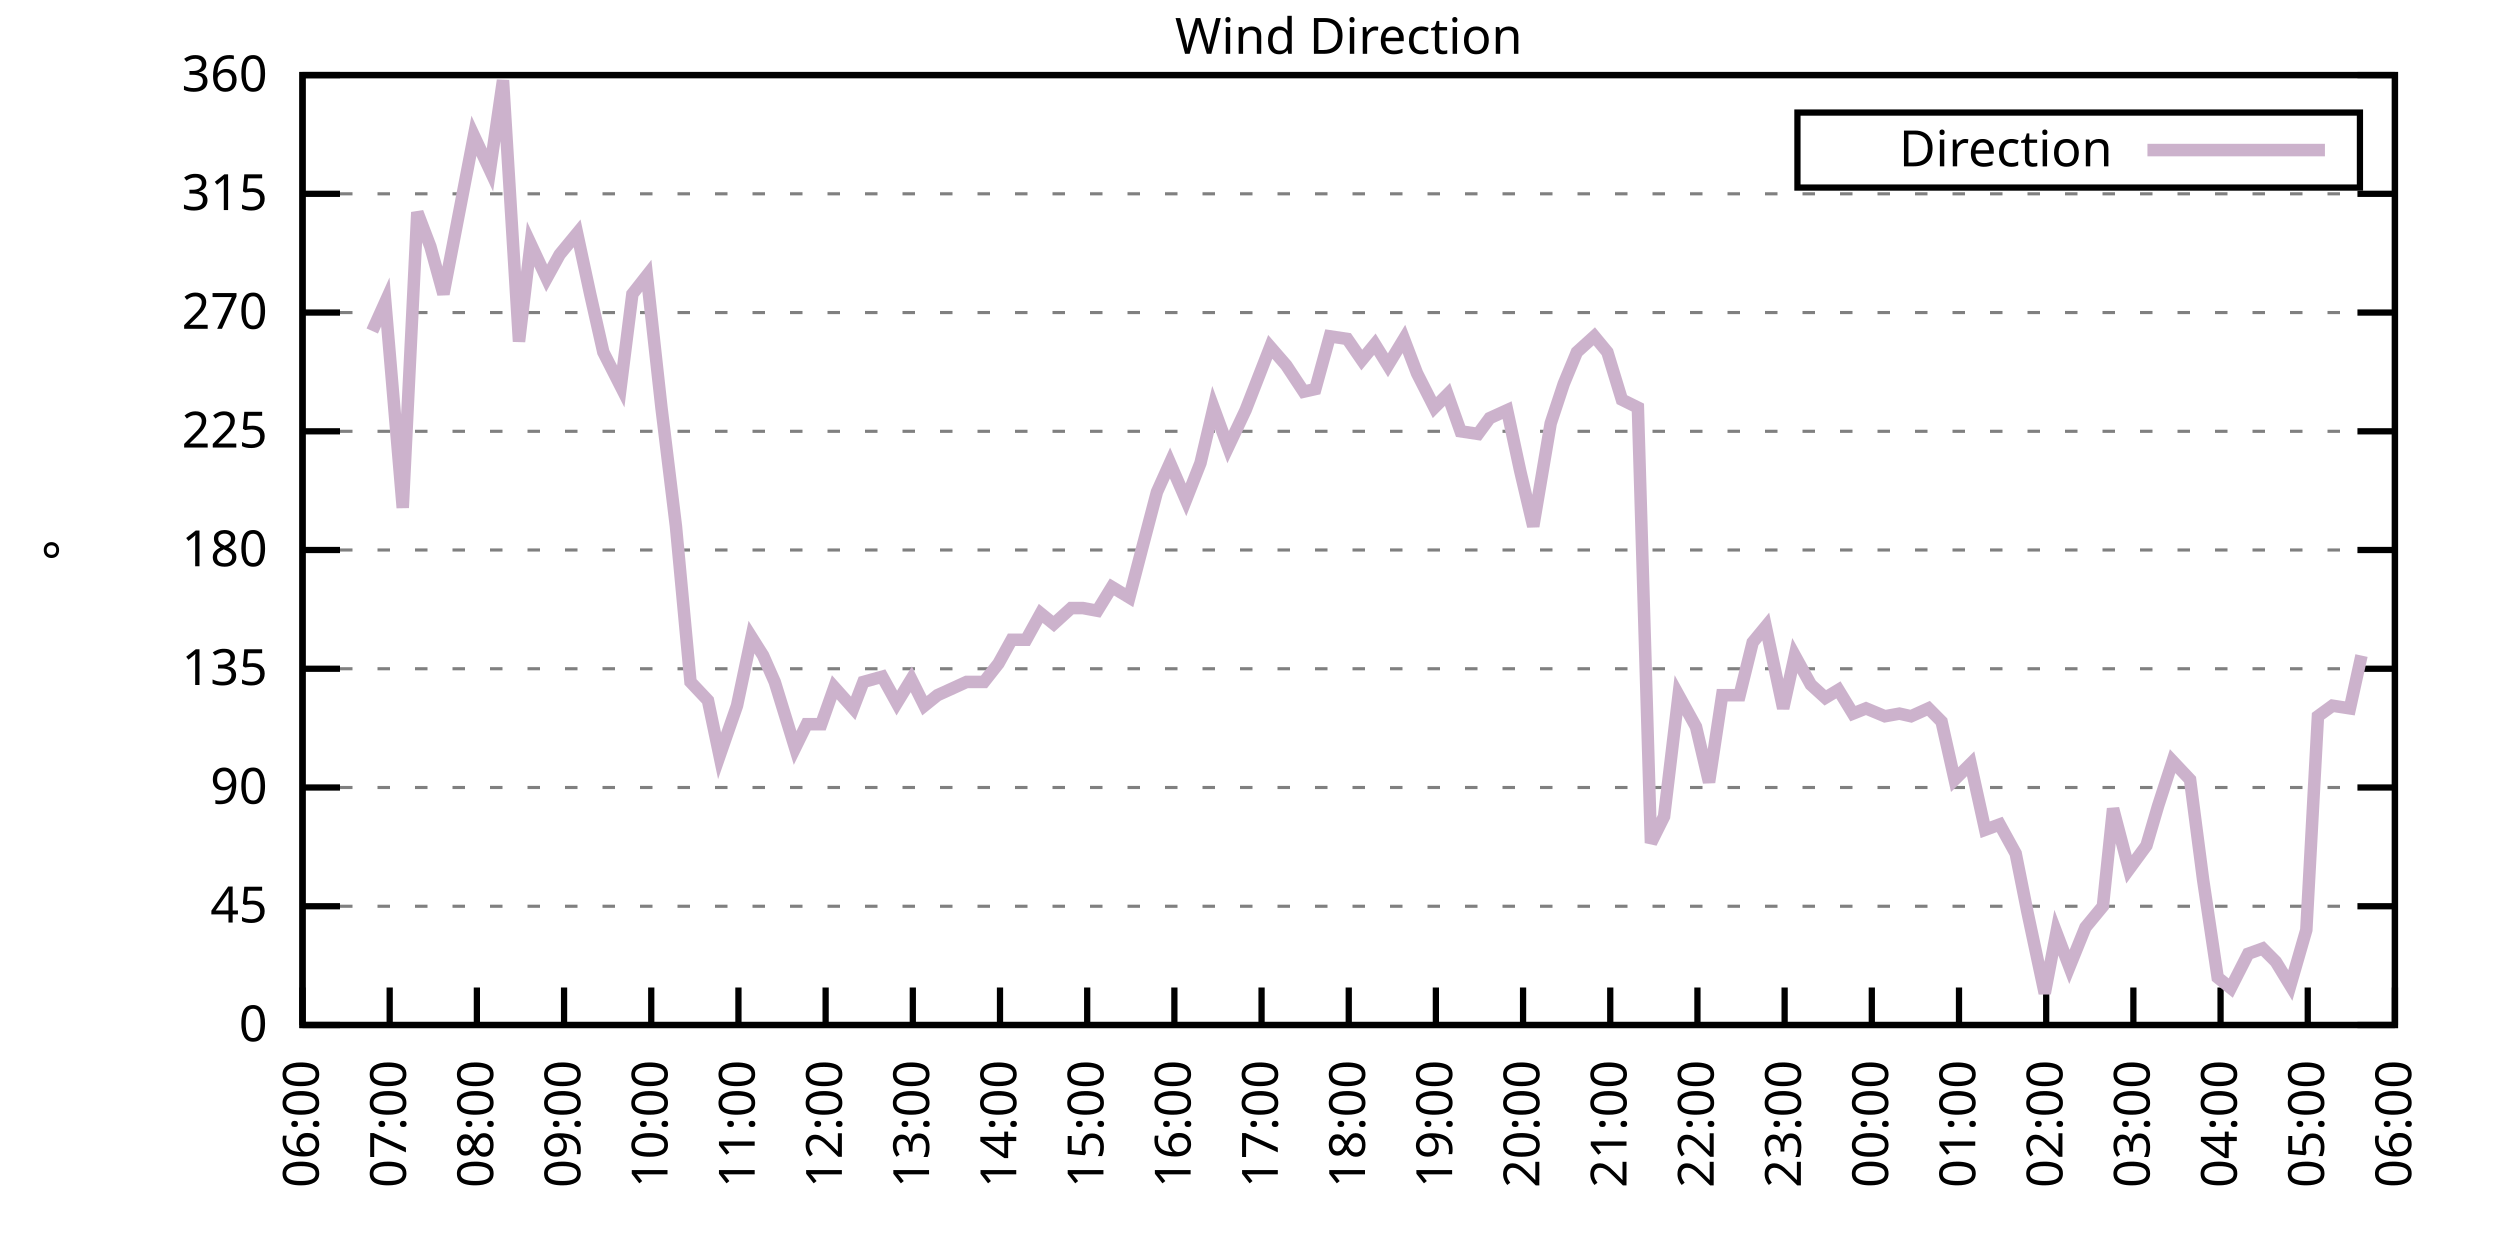
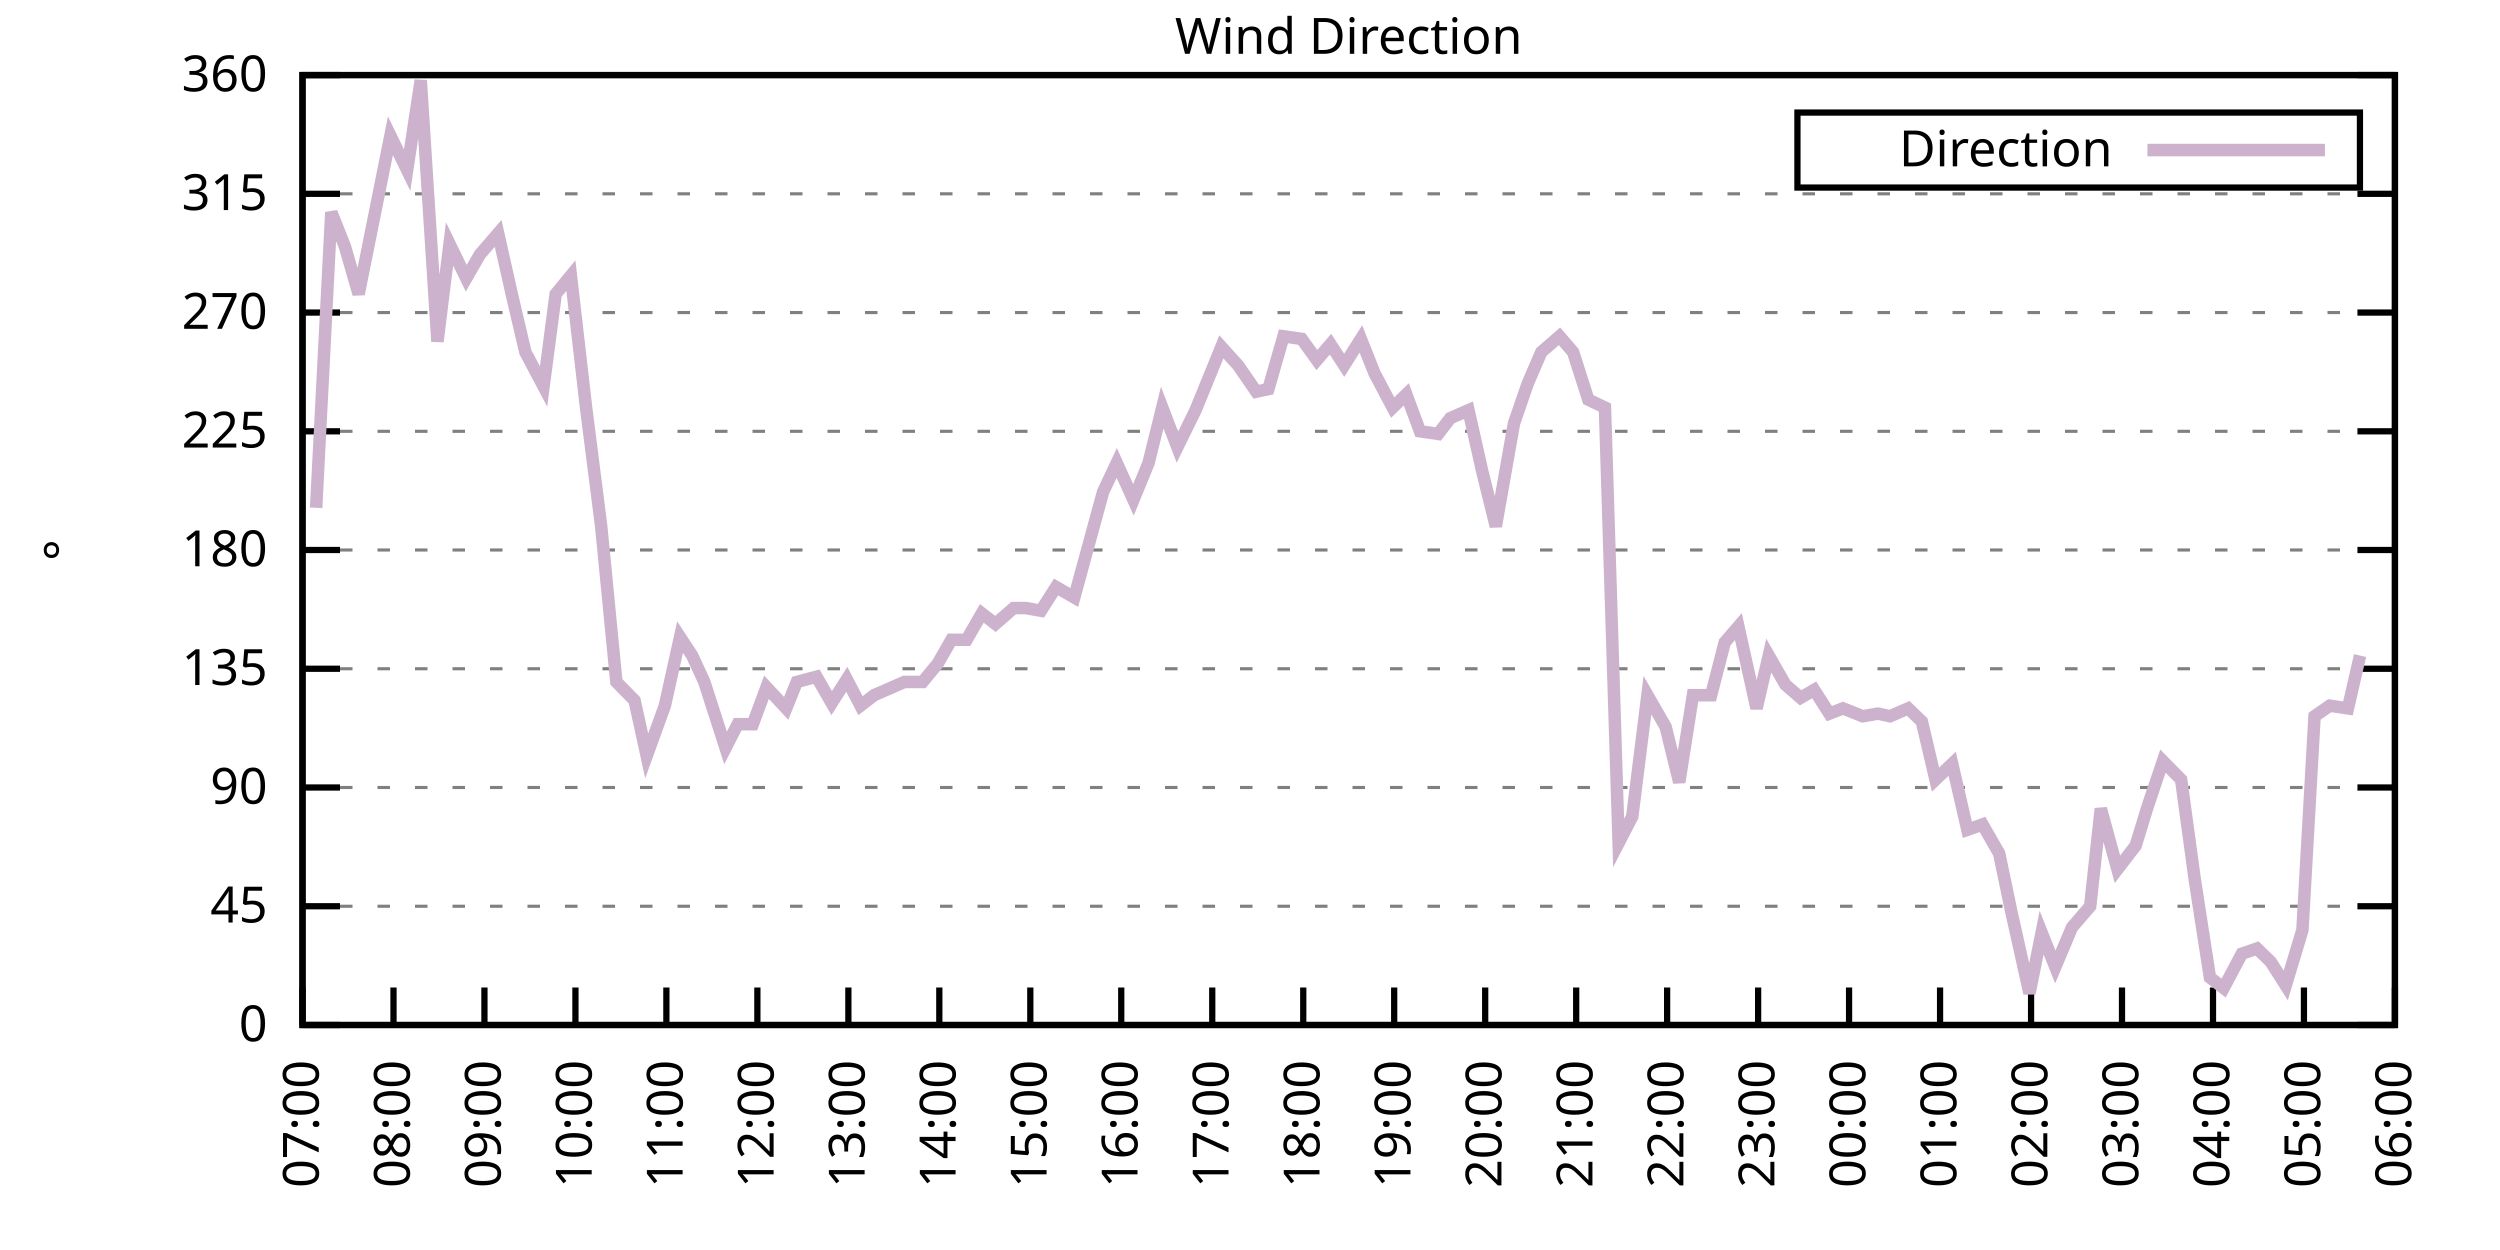
<svg xmlns="http://www.w3.org/2000/svg" xmlns:xlink="http://www.w3.org/1999/xlink" width="400" height="200" viewBox="0 0 400 200">
  <g id="gnuplot_canvas">
    <rect x="0" y="0" width="400" height="200" fill="none" />
    <defs>
      <circle id="gpDot" r="0.5" stroke-width="0.5" stroke="currentColor" />
      <path id="gpPt0" stroke-width="0.333" stroke="currentColor" d="M-1,0 h2 M0,-1 v2" />
      <path id="gpPt1" stroke-width="0.333" stroke="currentColor" d="M-1,-1 L1,1 M1,-1 L-1,1" />
      <path id="gpPt2" stroke-width="0.333" stroke="currentColor" d="M-1,0 L1,0 M0,-1 L0,1 M-1,-1 L1,1 M-1,1 L1,-1" />
      <rect id="gpPt3" stroke-width="0.333" stroke="currentColor" x="-1" y="-1" width="2" height="2" />
      <rect id="gpPt4" stroke-width="0.333" stroke="currentColor" fill="currentColor" x="-1" y="-1" width="2" height="2" />
      <circle id="gpPt5" stroke-width="0.333" stroke="currentColor" cx="0" cy="0" r="1" />
      <use xlink:href="#gpPt5" id="gpPt6" fill="currentColor" stroke="none" />
      <path id="gpPt7" stroke-width="0.333" stroke="currentColor" d="M0,-1.33 L-1.33,0.67 L1.33,0.67 z" />
      <use xlink:href="#gpPt7" id="gpPt8" fill="currentColor" stroke="none" />
      <use xlink:href="#gpPt7" id="gpPt9" stroke="currentColor" transform="rotate(180)" />
      <use xlink:href="#gpPt9" id="gpPt10" fill="currentColor" stroke="none" />
      <use xlink:href="#gpPt3" id="gpPt11" stroke="currentColor" transform="rotate(45)" />
      <use xlink:href="#gpPt11" id="gpPt12" fill="currentColor" stroke="none" />
      <path id="gpPt13" stroke-width="0.333" stroke="currentColor" d="M0,1.330 L1.265,0.411 L0.782,-1.067 L-0.782,-1.076 L-1.265,0.411 z" />
      <use xlink:href="#gpPt13" id="gpPt14" fill="currentColor" stroke="none" />
      <filter id="textbox" filterUnits="objectBoundingBox" x="0" y="0" height="1" width="1">
        <feFlood flood-color="white" flood-opacity="1" result="bgnd" />
        <feComposite in="SourceGraphic" in2="bgnd" operator="atop" />
      </filter>
      <filter id="greybox" filterUnits="objectBoundingBox" x="0" y="0" height="1" width="1">
        <feFlood flood-color="lightgrey" flood-opacity="1" result="grey" />
        <feComposite in="SourceGraphic" in2="grey" operator="atop" />
      </filter>
    </defs>
    <g fill="none" color="white" stroke="currentColor" stroke-width="1.00" stroke-linecap="butt" stroke-linejoin="miter">
</g>
    <g fill="none" color="black" stroke="currentColor" stroke-width="1.00" stroke-linecap="butt" stroke-linejoin="miter">
      <g stroke="none" shape-rendering="crispEdges">
        <polygon fill="rgb(255, 255, 255)" points="48.40,164.00 383.18,164.00 383.18,12.02 48.40,12.02 " />
      </g>
    </g>
    <g fill="none" color="black" stroke="currentColor" stroke-width="1.00" stroke-linecap="butt" stroke-linejoin="miter">
</g>
    <g fill="none" color="black" stroke="black" stroke-width="0.50" stroke-linecap="butt" stroke-linejoin="miter">
</g>
    <g fill="none" color="gray" stroke="currentColor" stroke-width="0.50" stroke-linecap="butt" stroke-linejoin="miter">
      <path stroke="gray" stroke-dasharray="2,4" class="gridline" d="M48.40,164.00 L383.19,164.00  " />
    </g>
    <g fill="none" color="gray" stroke="gray" stroke-width="1.00" stroke-linecap="butt" stroke-linejoin="miter">
</g>
    <g fill="none" color="black" stroke="currentColor" stroke-width="1.00" stroke-linecap="butt" stroke-linejoin="miter">
      <path stroke="black" d="M48.40,164.00 L54.40,164.00 M383.19,164.00 L377.19,164.00  " />
      <g transform="translate(42.80,166.60)" stroke="none" fill="black" font-family="Sans" font-size="8.00" text-anchor="end">
        <text>
          <tspan font-family="Sans"> 0</tspan>
        </text>
      </g>
    </g>
    <g fill="none" color="black" stroke="currentColor" stroke-width="1.00" stroke-linecap="butt" stroke-linejoin="miter">
</g>
    <g fill="none" color="black" stroke="black" stroke-width="0.50" stroke-linecap="butt" stroke-linejoin="miter">
</g>
    <g fill="none" color="gray" stroke="currentColor" stroke-width="0.50" stroke-linecap="butt" stroke-linejoin="miter">
      <path stroke="gray" stroke-dasharray="2,4" class="gridline" d="M48.40,145.00 L383.19,145.00  " />
    </g>
    <g fill="none" color="gray" stroke="gray" stroke-width="1.00" stroke-linecap="butt" stroke-linejoin="miter">
</g>
    <g fill="none" color="black" stroke="currentColor" stroke-width="1.00" stroke-linecap="butt" stroke-linejoin="miter">
      <path stroke="black" d="M48.40,145.00 L54.40,145.00 M383.19,145.00 L377.19,145.00  " />
      <g transform="translate(42.80,147.60)" stroke="none" fill="black" font-family="Sans" font-size="8.00" text-anchor="end">
        <text>
          <tspan font-family="Sans"> 45</tspan>
        </text>
      </g>
    </g>
    <g fill="none" color="black" stroke="currentColor" stroke-width="1.00" stroke-linecap="butt" stroke-linejoin="miter">
</g>
    <g fill="none" color="black" stroke="black" stroke-width="0.50" stroke-linecap="butt" stroke-linejoin="miter">
</g>
    <g fill="none" color="gray" stroke="currentColor" stroke-width="0.50" stroke-linecap="butt" stroke-linejoin="miter">
      <path stroke="gray" stroke-dasharray="2,4" class="gridline" d="M48.40,126.00 L383.19,126.00  " />
    </g>
    <g fill="none" color="gray" stroke="gray" stroke-width="1.00" stroke-linecap="butt" stroke-linejoin="miter">
</g>
    <g fill="none" color="black" stroke="currentColor" stroke-width="1.00" stroke-linecap="butt" stroke-linejoin="miter">
      <path stroke="black" d="M48.40,126.00 L54.40,126.00 M383.19,126.00 L377.19,126.00  " />
      <g transform="translate(42.80,128.60)" stroke="none" fill="black" font-family="Sans" font-size="8.00" text-anchor="end">
        <text>
          <tspan font-family="Sans"> 90</tspan>
        </text>
      </g>
    </g>
    <g fill="none" color="black" stroke="currentColor" stroke-width="1.00" stroke-linecap="butt" stroke-linejoin="miter">
</g>
    <g fill="none" color="black" stroke="black" stroke-width="0.50" stroke-linecap="butt" stroke-linejoin="miter">
</g>
    <g fill="none" color="gray" stroke="currentColor" stroke-width="0.50" stroke-linecap="butt" stroke-linejoin="miter">
      <path stroke="gray" stroke-dasharray="2,4" class="gridline" d="M48.40,107.00 L383.19,107.00  " />
    </g>
    <g fill="none" color="gray" stroke="gray" stroke-width="1.00" stroke-linecap="butt" stroke-linejoin="miter">
</g>
    <g fill="none" color="black" stroke="currentColor" stroke-width="1.00" stroke-linecap="butt" stroke-linejoin="miter">
      <path stroke="black" d="M48.40,107.00 L54.40,107.00 M383.19,107.00 L377.19,107.00  " />
      <g transform="translate(42.80,109.60)" stroke="none" fill="black" font-family="Sans" font-size="8.00" text-anchor="end">
        <text>
          <tspan font-family="Sans"> 135</tspan>
        </text>
      </g>
    </g>
    <g fill="none" color="black" stroke="currentColor" stroke-width="1.00" stroke-linecap="butt" stroke-linejoin="miter">
</g>
    <g fill="none" color="black" stroke="black" stroke-width="0.50" stroke-linecap="butt" stroke-linejoin="miter">
</g>
    <g fill="none" color="gray" stroke="currentColor" stroke-width="0.50" stroke-linecap="butt" stroke-linejoin="miter">
      <path stroke="gray" stroke-dasharray="2,4" class="gridline" d="M48.40,88.00 L383.19,88.00  " />
    </g>
    <g fill="none" color="gray" stroke="gray" stroke-width="1.00" stroke-linecap="butt" stroke-linejoin="miter">
</g>
    <g fill="none" color="black" stroke="currentColor" stroke-width="1.00" stroke-linecap="butt" stroke-linejoin="miter">
      <path stroke="black" d="M48.40,88.00 L54.40,88.00 M383.19,88.00 L377.19,88.00  " />
      <g transform="translate(42.80,90.60)" stroke="none" fill="black" font-family="Sans" font-size="8.00" text-anchor="end">
        <text>
          <tspan font-family="Sans"> 180</tspan>
        </text>
      </g>
    </g>
    <g fill="none" color="black" stroke="currentColor" stroke-width="1.00" stroke-linecap="butt" stroke-linejoin="miter">
</g>
    <g fill="none" color="black" stroke="black" stroke-width="0.50" stroke-linecap="butt" stroke-linejoin="miter">
</g>
    <g fill="none" color="gray" stroke="currentColor" stroke-width="0.50" stroke-linecap="butt" stroke-linejoin="miter">
      <path stroke="gray" stroke-dasharray="2,4" class="gridline" d="M48.40,69.01 L383.19,69.01  " />
    </g>
    <g fill="none" color="gray" stroke="gray" stroke-width="1.00" stroke-linecap="butt" stroke-linejoin="miter">
</g>
    <g fill="none" color="black" stroke="currentColor" stroke-width="1.00" stroke-linecap="butt" stroke-linejoin="miter">
      <path stroke="black" d="M48.40,69.01 L54.40,69.01 M383.19,69.01 L377.19,69.01  " />
      <g transform="translate(42.80,71.61)" stroke="none" fill="black" font-family="Sans" font-size="8.00" text-anchor="end">
        <text>
          <tspan font-family="Sans"> 225</tspan>
        </text>
      </g>
    </g>
    <g fill="none" color="black" stroke="currentColor" stroke-width="1.00" stroke-linecap="butt" stroke-linejoin="miter">
</g>
    <g fill="none" color="black" stroke="black" stroke-width="0.50" stroke-linecap="butt" stroke-linejoin="miter">
</g>
    <g fill="none" color="gray" stroke="currentColor" stroke-width="0.50" stroke-linecap="butt" stroke-linejoin="miter">
      <path stroke="gray" stroke-dasharray="2,4" class="gridline" d="M48.40,50.01 L383.19,50.01  " />
    </g>
    <g fill="none" color="gray" stroke="gray" stroke-width="1.00" stroke-linecap="butt" stroke-linejoin="miter">
</g>
    <g fill="none" color="black" stroke="currentColor" stroke-width="1.00" stroke-linecap="butt" stroke-linejoin="miter">
      <path stroke="black" d="M48.40,50.01 L54.40,50.01 M383.19,50.01 L377.19,50.01  " />
      <g transform="translate(42.80,52.61)" stroke="none" fill="black" font-family="Sans" font-size="8.00" text-anchor="end">
        <text>
          <tspan font-family="Sans"> 270</tspan>
        </text>
      </g>
    </g>
    <g fill="none" color="black" stroke="currentColor" stroke-width="1.00" stroke-linecap="butt" stroke-linejoin="miter">
</g>
    <g fill="none" color="black" stroke="black" stroke-width="0.50" stroke-linecap="butt" stroke-linejoin="miter">
</g>
    <g fill="none" color="gray" stroke="currentColor" stroke-width="0.50" stroke-linecap="butt" stroke-linejoin="miter">
      <path stroke="gray" stroke-dasharray="2,4" class="gridline" d="M48.40,31.01 L383.19,31.01  " />
    </g>
    <g fill="none" color="gray" stroke="gray" stroke-width="1.00" stroke-linecap="butt" stroke-linejoin="miter">
</g>
    <g fill="none" color="black" stroke="currentColor" stroke-width="1.00" stroke-linecap="butt" stroke-linejoin="miter">
      <path stroke="black" d="M48.40,31.01 L54.40,31.01 M383.19,31.01 L377.19,31.01  " />
      <g transform="translate(42.80,33.61)" stroke="none" fill="black" font-family="Sans" font-size="8.00" text-anchor="end">
        <text>
          <tspan font-family="Sans"> 315</tspan>
        </text>
      </g>
    </g>
    <g fill="none" color="black" stroke="currentColor" stroke-width="1.00" stroke-linecap="butt" stroke-linejoin="miter">
</g>
    <g fill="none" color="black" stroke="black" stroke-width="0.50" stroke-linecap="butt" stroke-linejoin="miter">
</g>
    <g fill="none" color="gray" stroke="currentColor" stroke-width="0.50" stroke-linecap="butt" stroke-linejoin="miter">
      <path stroke="gray" stroke-dasharray="2,4" class="gridline" d="M48.40,12.01 L383.19,12.01  " />
    </g>
    <g fill="none" color="gray" stroke="gray" stroke-width="1.00" stroke-linecap="butt" stroke-linejoin="miter">
</g>
    <g fill="none" color="black" stroke="currentColor" stroke-width="1.00" stroke-linecap="butt" stroke-linejoin="miter">
      <path stroke="black" d="M48.40,12.01 L54.40,12.01 M383.19,12.01 L377.19,12.01  " />
      <g transform="translate(42.80,14.61)" stroke="none" fill="black" font-family="Sans" font-size="8.00" text-anchor="end">
        <text>
          <tspan font-family="Sans"> 360</tspan>
        </text>
      </g>
    </g>
    <g fill="none" color="black" stroke="currentColor" stroke-width="1.00" stroke-linecap="butt" stroke-linejoin="miter">
      <path stroke="black" d="M48.40,164.00 L48.40,158.00  " />
      <g transform="translate(51.00,169.60) rotate(270.00)" stroke="none" fill="black" font-family="Sans" font-size="8.00" text-anchor="end">
        <text>
-           <tspan font-family="Sans">06:00</tspan>
-         </text>
-       </g>
-     </g>
-     <g fill="none" color="black" stroke="currentColor" stroke-width="1.00" stroke-linecap="butt" stroke-linejoin="miter">
-       <path stroke="black" d="M62.35,164.00 L62.35,158.00  " />
-       <g transform="translate(64.95,169.60) rotate(270.00)" stroke="none" fill="black" font-family="Sans" font-size="8.00" text-anchor="end">
-         <text>
          <tspan font-family="Sans">07:00</tspan>
        </text>
      </g>
    </g>
    <g fill="none" color="black" stroke="currentColor" stroke-width="1.00" stroke-linecap="butt" stroke-linejoin="miter">
-       <path stroke="black" d="M76.30,164.00 L76.30,158.00  " />
-       <g transform="translate(78.90,169.60) rotate(270.00)" stroke="none" fill="black" font-family="Sans" font-size="8.00" text-anchor="end">
+       <path stroke="black" d="M62.96,164.00 L62.96,158.00  " />
+       <g transform="translate(65.56,169.60) rotate(270.00)" stroke="none" fill="black" font-family="Sans" font-size="8.00" text-anchor="end">
        <text>
          <tspan font-family="Sans">08:00</tspan>
        </text>
      </g>
    </g>
    <g fill="none" color="black" stroke="currentColor" stroke-width="1.00" stroke-linecap="butt" stroke-linejoin="miter">
-       <path stroke="black" d="M90.25,164.00 L90.25,158.00  " />
-       <g transform="translate(92.85,169.60) rotate(270.00)" stroke="none" fill="black" font-family="Sans" font-size="8.00" text-anchor="end">
+       <path stroke="black" d="M77.51,164.00 L77.51,158.00  " />
+       <g transform="translate(80.11,169.60) rotate(270.00)" stroke="none" fill="black" font-family="Sans" font-size="8.00" text-anchor="end">
        <text>
          <tspan font-family="Sans">09:00</tspan>
        </text>
      </g>
    </g>
    <g fill="none" color="black" stroke="currentColor" stroke-width="1.00" stroke-linecap="butt" stroke-linejoin="miter">
-       <path stroke="black" d="M104.20,164.00 L104.20,158.00  " />
-       <g transform="translate(106.80,169.60) rotate(270.00)" stroke="none" fill="black" font-family="Sans" font-size="8.00" text-anchor="end">
+       <path stroke="black" d="M92.07,164.00 L92.07,158.00  " />
+       <g transform="translate(94.67,169.60) rotate(270.00)" stroke="none" fill="black" font-family="Sans" font-size="8.00" text-anchor="end">
        <text>
          <tspan font-family="Sans">10:00</tspan>
        </text>
      </g>
    </g>
    <g fill="none" color="black" stroke="currentColor" stroke-width="1.00" stroke-linecap="butt" stroke-linejoin="miter">
-       <path stroke="black" d="M118.15,164.00 L118.15,158.00  " />
-       <g transform="translate(120.75,169.60) rotate(270.00)" stroke="none" fill="black" font-family="Sans" font-size="8.00" text-anchor="end">
+       <path stroke="black" d="M106.62,164.00 L106.62,158.00  " />
+       <g transform="translate(109.22,169.60) rotate(270.00)" stroke="none" fill="black" font-family="Sans" font-size="8.00" text-anchor="end">
        <text>
          <tspan font-family="Sans">11:00</tspan>
        </text>
      </g>
    </g>
    <g fill="none" color="black" stroke="currentColor" stroke-width="1.00" stroke-linecap="butt" stroke-linejoin="miter">
-       <path stroke="black" d="M132.10,164.00 L132.10,158.00  " />
-       <g transform="translate(134.70,169.60) rotate(270.00)" stroke="none" fill="black" font-family="Sans" font-size="8.00" text-anchor="end">
+       <path stroke="black" d="M121.18,164.00 L121.18,158.00  " />
+       <g transform="translate(123.78,169.60) rotate(270.00)" stroke="none" fill="black" font-family="Sans" font-size="8.00" text-anchor="end">
        <text>
          <tspan font-family="Sans">12:00</tspan>
        </text>
      </g>
    </g>
    <g fill="none" color="black" stroke="currentColor" stroke-width="1.00" stroke-linecap="butt" stroke-linejoin="miter">
-       <path stroke="black" d="M146.05,164.00 L146.05,158.00  " />
-       <g transform="translate(148.65,169.60) rotate(270.00)" stroke="none" fill="black" font-family="Sans" font-size="8.00" text-anchor="end">
+       <path stroke="black" d="M135.74,164.00 L135.74,158.00  " />
+       <g transform="translate(138.34,169.60) rotate(270.00)" stroke="none" fill="black" font-family="Sans" font-size="8.00" text-anchor="end">
        <text>
          <tspan font-family="Sans">13:00</tspan>
        </text>
      </g>
    </g>
    <g fill="none" color="black" stroke="currentColor" stroke-width="1.00" stroke-linecap="butt" stroke-linejoin="miter">
-       <path stroke="black" d="M160.00,164.00 L160.00,158.00  " />
-       <g transform="translate(162.60,169.60) rotate(270.00)" stroke="none" fill="black" font-family="Sans" font-size="8.00" text-anchor="end">
+       <path stroke="black" d="M150.29,164.00 L150.29,158.00  " />
+       <g transform="translate(152.89,169.60) rotate(270.00)" stroke="none" fill="black" font-family="Sans" font-size="8.00" text-anchor="end">
        <text>
          <tspan font-family="Sans">14:00</tspan>
        </text>
      </g>
    </g>
    <g fill="none" color="black" stroke="currentColor" stroke-width="1.00" stroke-linecap="butt" stroke-linejoin="miter">
-       <path stroke="black" d="M173.95,164.00 L173.95,158.00  " />
-       <g transform="translate(176.55,169.60) rotate(270.00)" stroke="none" fill="black" font-family="Sans" font-size="8.00" text-anchor="end">
+       <path stroke="black" d="M164.85,164.00 L164.85,158.00  " />
+       <g transform="translate(167.45,169.60) rotate(270.00)" stroke="none" fill="black" font-family="Sans" font-size="8.00" text-anchor="end">
        <text>
          <tspan font-family="Sans">15:00</tspan>
        </text>
      </g>
    </g>
    <g fill="none" color="black" stroke="currentColor" stroke-width="1.00" stroke-linecap="butt" stroke-linejoin="miter">
-       <path stroke="black" d="M187.90,164.00 L187.90,158.00  " />
-       <g transform="translate(190.50,169.60) rotate(270.00)" stroke="none" fill="black" font-family="Sans" font-size="8.00" text-anchor="end">
+       <path stroke="black" d="M179.40,164.00 L179.40,158.00  " />
+       <g transform="translate(182.00,169.60) rotate(270.00)" stroke="none" fill="black" font-family="Sans" font-size="8.00" text-anchor="end">
        <text>
          <tspan font-family="Sans">16:00</tspan>
        </text>
      </g>
    </g>
    <g fill="none" color="black" stroke="currentColor" stroke-width="1.00" stroke-linecap="butt" stroke-linejoin="miter">
-       <path stroke="black" d="M201.85,164.00 L201.85,158.00  " />
-       <g transform="translate(204.45,169.60) rotate(270.00)" stroke="none" fill="black" font-family="Sans" font-size="8.00" text-anchor="end">
+       <path stroke="black" d="M193.96,164.00 L193.96,158.00  " />
+       <g transform="translate(196.56,169.60) rotate(270.00)" stroke="none" fill="black" font-family="Sans" font-size="8.00" text-anchor="end">
        <text>
          <tspan font-family="Sans">17:00</tspan>
        </text>
      </g>
    </g>
    <g fill="none" color="black" stroke="currentColor" stroke-width="1.00" stroke-linecap="butt" stroke-linejoin="miter">
-       <path stroke="black" d="M215.80,164.00 L215.80,158.00  " />
-       <g transform="translate(218.40,169.60) rotate(270.00)" stroke="none" fill="black" font-family="Sans" font-size="8.00" text-anchor="end">
+       <path stroke="black" d="M208.52,164.00 L208.52,158.00  " />
+       <g transform="translate(211.12,169.60) rotate(270.00)" stroke="none" fill="black" font-family="Sans" font-size="8.00" text-anchor="end">
        <text>
          <tspan font-family="Sans">18:00</tspan>
        </text>
      </g>
    </g>
    <g fill="none" color="black" stroke="currentColor" stroke-width="1.00" stroke-linecap="butt" stroke-linejoin="miter">
-       <path stroke="black" d="M229.74,164.00 L229.74,158.00  " />
-       <g transform="translate(232.34,169.60) rotate(270.00)" stroke="none" fill="black" font-family="Sans" font-size="8.00" text-anchor="end">
+       <path stroke="black" d="M223.07,164.00 L223.07,158.00  " />
+       <g transform="translate(225.67,169.60) rotate(270.00)" stroke="none" fill="black" font-family="Sans" font-size="8.00" text-anchor="end">
        <text>
          <tspan font-family="Sans">19:00</tspan>
        </text>
      </g>
    </g>
    <g fill="none" color="black" stroke="currentColor" stroke-width="1.00" stroke-linecap="butt" stroke-linejoin="miter">
-       <path stroke="black" d="M243.69,164.00 L243.69,158.00  " />
-       <g transform="translate(246.29,169.60) rotate(270.00)" stroke="none" fill="black" font-family="Sans" font-size="8.00" text-anchor="end">
+       <path stroke="black" d="M237.63,164.00 L237.63,158.00  " />
+       <g transform="translate(240.23,169.60) rotate(270.00)" stroke="none" fill="black" font-family="Sans" font-size="8.00" text-anchor="end">
        <text>
          <tspan font-family="Sans">20:00</tspan>
        </text>
      </g>
    </g>
    <g fill="none" color="black" stroke="currentColor" stroke-width="1.00" stroke-linecap="butt" stroke-linejoin="miter">
-       <path stroke="black" d="M257.64,164.00 L257.64,158.00  " />
-       <g transform="translate(260.24,169.60) rotate(270.00)" stroke="none" fill="black" font-family="Sans" font-size="8.00" text-anchor="end">
+       <path stroke="black" d="M252.19,164.00 L252.19,158.00  " />
+       <g transform="translate(254.79,169.60) rotate(270.00)" stroke="none" fill="black" font-family="Sans" font-size="8.00" text-anchor="end">
        <text>
          <tspan font-family="Sans">21:00</tspan>
        </text>
      </g>
    </g>
    <g fill="none" color="black" stroke="currentColor" stroke-width="1.00" stroke-linecap="butt" stroke-linejoin="miter">
-       <path stroke="black" d="M271.59,164.00 L271.59,158.00  " />
-       <g transform="translate(274.19,169.60) rotate(270.00)" stroke="none" fill="black" font-family="Sans" font-size="8.00" text-anchor="end">
+       <path stroke="black" d="M266.74,164.00 L266.74,158.00  " />
+       <g transform="translate(269.34,169.60) rotate(270.00)" stroke="none" fill="black" font-family="Sans" font-size="8.00" text-anchor="end">
        <text>
          <tspan font-family="Sans">22:00</tspan>
        </text>
      </g>
    </g>
    <g fill="none" color="black" stroke="currentColor" stroke-width="1.00" stroke-linecap="butt" stroke-linejoin="miter">
-       <path stroke="black" d="M285.54,164.00 L285.54,158.00  " />
-       <g transform="translate(288.14,169.60) rotate(270.00)" stroke="none" fill="black" font-family="Sans" font-size="8.00" text-anchor="end">
+       <path stroke="black" d="M281.30,164.00 L281.30,158.00  " />
+       <g transform="translate(283.90,169.60) rotate(270.00)" stroke="none" fill="black" font-family="Sans" font-size="8.00" text-anchor="end">
        <text>
          <tspan font-family="Sans">23:00</tspan>
        </text>
      </g>
    </g>
    <g fill="none" color="black" stroke="currentColor" stroke-width="1.00" stroke-linecap="butt" stroke-linejoin="miter">
-       <path stroke="black" d="M299.49,164.00 L299.49,158.00  " />
-       <g transform="translate(302.09,169.60) rotate(270.00)" stroke="none" fill="black" font-family="Sans" font-size="8.00" text-anchor="end">
+       <path stroke="black" d="M295.85,164.00 L295.85,158.00  " />
+       <g transform="translate(298.45,169.60) rotate(270.00)" stroke="none" fill="black" font-family="Sans" font-size="8.00" text-anchor="end">
        <text>
          <tspan font-family="Sans">00:00</tspan>
        </text>
      </g>
    </g>
    <g fill="none" color="black" stroke="currentColor" stroke-width="1.00" stroke-linecap="butt" stroke-linejoin="miter">
-       <path stroke="black" d="M313.44,164.00 L313.44,158.00  " />
-       <g transform="translate(316.04,169.60) rotate(270.00)" stroke="none" fill="black" font-family="Sans" font-size="8.00" text-anchor="end">
+       <path stroke="black" d="M310.41,164.00 L310.41,158.00  " />
+       <g transform="translate(313.01,169.60) rotate(270.00)" stroke="none" fill="black" font-family="Sans" font-size="8.00" text-anchor="end">
        <text>
          <tspan font-family="Sans">01:00</tspan>
        </text>
      </g>
    </g>
    <g fill="none" color="black" stroke="currentColor" stroke-width="1.00" stroke-linecap="butt" stroke-linejoin="miter">
-       <path stroke="black" d="M327.39,164.00 L327.39,158.00  " />
-       <g transform="translate(329.99,169.60) rotate(270.00)" stroke="none" fill="black" font-family="Sans" font-size="8.00" text-anchor="end">
+       <path stroke="black" d="M324.97,164.00 L324.97,158.00  " />
+       <g transform="translate(327.57,169.60) rotate(270.00)" stroke="none" fill="black" font-family="Sans" font-size="8.00" text-anchor="end">
        <text>
          <tspan font-family="Sans">02:00</tspan>
        </text>
      </g>
    </g>
    <g fill="none" color="black" stroke="currentColor" stroke-width="1.00" stroke-linecap="butt" stroke-linejoin="miter">
-       <path stroke="black" d="M341.34,164.00 L341.34,158.00  " />
-       <g transform="translate(343.94,169.60) rotate(270.00)" stroke="none" fill="black" font-family="Sans" font-size="8.00" text-anchor="end">
+       <path stroke="black" d="M339.52,164.00 L339.52,158.00  " />
+       <g transform="translate(342.12,169.60) rotate(270.00)" stroke="none" fill="black" font-family="Sans" font-size="8.00" text-anchor="end">
        <text>
          <tspan font-family="Sans">03:00</tspan>
        </text>
      </g>
    </g>
    <g fill="none" color="black" stroke="currentColor" stroke-width="1.00" stroke-linecap="butt" stroke-linejoin="miter">
-       <path stroke="black" d="M355.29,164.00 L355.29,158.00  " />
-       <g transform="translate(357.89,169.60) rotate(270.00)" stroke="none" fill="black" font-family="Sans" font-size="8.00" text-anchor="end">
+       <path stroke="black" d="M354.08,164.00 L354.08,158.00  " />
+       <g transform="translate(356.68,169.60) rotate(270.00)" stroke="none" fill="black" font-family="Sans" font-size="8.00" text-anchor="end">
        <text>
          <tspan font-family="Sans">04:00</tspan>
        </text>
      </g>
    </g>
    <g fill="none" color="black" stroke="currentColor" stroke-width="1.00" stroke-linecap="butt" stroke-linejoin="miter">
-       <path stroke="black" d="M369.24,164.00 L369.24,158.00  " />
-       <g transform="translate(371.84,169.60) rotate(270.00)" stroke="none" fill="black" font-family="Sans" font-size="8.00" text-anchor="end">
+       <path stroke="black" d="M368.63,164.00 L368.63,158.00  " />
+       <g transform="translate(371.23,169.60) rotate(270.00)" stroke="none" fill="black" font-family="Sans" font-size="8.00" text-anchor="end">
        <text>
          <tspan font-family="Sans">05:00</tspan>
        </text>
      </g>
    </g>
    <g fill="none" color="black" stroke="currentColor" stroke-width="1.00" stroke-linecap="butt" stroke-linejoin="miter">
      <path stroke="black" d="M383.19,164.00 L383.19,158.00  " />
      <g transform="translate(385.79,169.60) rotate(270.00)" stroke="none" fill="black" font-family="Sans" font-size="8.00" text-anchor="end">
        <text>
          <tspan font-family="Sans">06:00</tspan>
        </text>
      </g>
    </g>
    <g fill="none" color="black" stroke="currentColor" stroke-width="1.00" stroke-linecap="butt" stroke-linejoin="miter">
</g>
    <g fill="none" color="black" stroke="currentColor" stroke-width="1.00" stroke-linecap="butt" stroke-linejoin="miter">
      <path stroke="black" d="M48.40,12.01 L48.40,164.00 L383.19,164.00 L383.19,12.01 L48.40,12.01 Z  " />
    </g>
    <g fill="none" color="black" stroke="currentColor" stroke-width="1.00" stroke-linecap="butt" stroke-linejoin="miter">
</g>
    <g fill="none" color="black" stroke="currentColor" stroke-width="1.00" stroke-linecap="butt" stroke-linejoin="miter">
      <path stroke="black" d="M287.59,30.01 L287.59,18.01 L377.59,18.01 L377.59,30.01 L287.59,30.01 Z  " />
    </g>
    <g id="Wind_direction_plot_1">
      <g fill="none" color="white" stroke="black" stroke-width="2.00" stroke-linecap="butt" stroke-linejoin="miter">
</g>
      <g fill="none" color="black" stroke="currentColor" stroke-width="2.00" stroke-linecap="butt" stroke-linejoin="miter">
        <g transform="translate(337.99,26.61)" stroke="none" fill="black" font-family="Sans" font-size="8.00" text-anchor="end">
          <text>
            <tspan font-family="Sans">Direction</tspan>
          </text>
        </g>
      </g>
      <g fill="none" color="black" stroke="currentColor" stroke-width="2.00" stroke-linecap="butt" stroke-linejoin="miter">
-         <path stroke="rgb(204, 178, 204)" d="M343.59,24.01 L371.99,24.01 M59.56,52.96 L61.65,48.32 L64.44,81.25 L66.77,33.96 L68.86,39.45 L70.95,47.05   L75.83,21.72 L78.39,27.21 L80.48,12.85 L83.04,54.65 L84.90,39.03 L87.46,44.52 L89.55,40.72 L92.34,37.34   L94.43,47.05 L96.53,56.34 L99.32,61.83 L101.18,47.05 L103.50,44.10 L105.83,65.21 L108.15,84.21 L110.48,109.11   L113.27,112.07 L115.13,120.94 L117.92,112.91 L120.24,101.94 L122.10,104.89 L123.96,109.11 L127.22,119.67 L129.08,115.87   L131.40,115.87 L133.49,109.96 L136.51,113.34 L138.14,109.11 L141.16,108.27 L143.49,112.49 L145.81,108.69 L147.91,112.91   L150.00,111.23 L152.79,109.96 L154.65,109.11 L157.44,109.11 L159.76,106.16 L161.86,102.36 L164.18,102.36 L166.51,98.14   L168.60,99.83 L171.39,97.29 L173.25,97.29 L175.57,97.72 L177.90,93.92 L180.69,95.60 L182.78,87.58 L185.11,78.72   L187.20,74.07 L189.76,79.98 L192.08,74.07 L194.17,65.21 L196.50,71.54 L199.29,65.63 L203.24,55.50 L205.80,58.45   L208.59,62.67 L210.45,62.25 L212.77,53.81 L215.56,54.23 L217.89,57.61 L219.98,55.07 L222.07,58.45 L224.63,54.23   L226.72,59.72 L229.51,65.21 L231.60,63.10 L233.70,69.01 L236.49,69.43 L238.35,66.90 L241.14,65.63 L243.23,75.34   L245.32,84.21 L248.11,67.74 L250.20,61.41 L252.30,56.34 L255.09,53.81 L257.18,56.34 L259.50,63.94 L262.06,65.21   L264.15,134.87 L266.25,130.65 L268.57,111.23 L271.36,116.29 L273.45,125.16 L275.55,111.23 L278.34,111.23 L280.43,102.78   L282.52,100.25 L285.31,113.34 L287.17,104.89 L289.73,109.54 L292.05,111.65 L294.15,110.38 L296.47,114.18 L298.56,113.34   L301.58,114.60 L303.91,114.18 L305.77,114.60 L308.56,113.34 L310.65,115.45 L312.74,124.74 L315.30,122.20 L317.63,132.76   L319.95,131.91 L322.51,136.56 L324.37,145.85 L327.16,158.93 L329.02,149.22 L331.11,154.71 L333.67,148.38 L336.46,145.00   L338.09,129.38 L340.64,139.09 L343.43,135.29 L345.29,128.96 L347.62,121.78 L350.41,124.74 L352.50,140.78 L354.83,156.40   L356.92,158.09 L359.71,152.60 L362.03,151.76 L364.13,153.87 L366.45,157.67 L369.01,148.80 L370.87,114.60 L373.19,112.91   L375.98,113.34 L377.84,104.89  " />
+         <path stroke="rgb(204, 178, 204)" d="M343.59,24.01 L371.99,24.01 M50.58,81.25 L53.01,33.96 L55.19,39.45 L57.38,47.05 L62.47,21.72 L65.14,27.21   L67.32,12.85 L69.99,54.65 L71.93,39.03 L74.60,44.52 L76.78,40.72 L79.70,37.34 L81.88,47.05 L84.06,56.34   L86.97,61.83 L88.91,47.05 L91.34,44.10 L93.77,65.21 L96.19,84.21 L98.62,109.11 L101.53,112.07 L103.47,120.94   L106.38,112.91 L108.81,101.94 L110.75,104.89 L112.69,109.11 L116.09,119.67 L118.03,115.87 L120.45,115.87 L122.64,109.96   L125.79,113.34 L127.49,109.11 L130.64,108.27 L133.07,112.49 L135.49,108.69 L137.68,112.91 L139.86,111.23 L142.77,109.96   L144.71,109.11 L147.62,109.11 L150.05,106.16 L152.23,102.36 L154.66,102.36 L157.09,98.14 L159.27,99.83 L162.18,97.29   L164.12,97.29 L166.55,97.72 L168.97,93.92 L171.88,95.60 L174.07,87.58 L176.49,78.72 L178.68,74.07 L181.35,79.98   L183.77,74.07 L185.96,65.21 L188.38,71.54 L191.29,65.63 L195.42,55.50 L198.09,58.45 L201.00,62.67 L202.94,62.25   L205.36,53.81 L208.27,54.23 L210.70,57.61 L212.88,55.07 L215.07,58.45 L217.74,54.23 L219.92,59.72 L222.83,65.21   L225.01,63.10 L227.20,69.01 L230.11,69.43 L232.05,66.90 L234.96,65.63 L237.14,75.34 L239.33,84.21 L242.24,67.74   L244.42,61.41 L246.61,56.34 L249.52,53.81 L251.70,56.34 L254.13,63.94 L256.79,65.21 L258.98,134.87 L261.16,130.65   L263.59,111.23 L266.50,116.29 L268.68,125.16 L270.87,111.23 L273.78,111.23 L275.96,102.78 L278.14,100.25 L281.05,113.34   L283.00,104.89 L285.66,109.54 L288.09,111.65 L290.27,110.38 L292.70,114.18 L294.88,113.34 L298.04,114.60 L300.46,114.18   L302.40,114.60 L305.31,113.34 L307.50,115.45 L309.68,124.74 L312.35,122.20 L314.78,132.76 L317.20,131.91 L319.87,136.56   L321.81,145.85 L324.72,158.93 L326.66,149.22 L328.85,154.71 L331.52,148.38 L334.43,145.00 L336.13,129.38 L338.79,139.09   L341.71,135.29 L343.65,128.96 L346.07,121.78 L348.98,124.74 L351.17,140.78 L353.59,156.40 L355.78,158.09 L358.69,152.60   L361.11,151.76 L363.30,153.87 L365.72,157.67 L368.39,148.80 L370.33,114.60 L372.76,112.91 L375.67,113.34 L377.61,104.89    " />
      </g>
    </g>
    <g fill="none" color="black" stroke="currentColor" stroke-width="2.00" stroke-linecap="butt" stroke-linejoin="miter">
</g>
    <g fill="none" color="black" stroke="black" stroke-width="1.00" stroke-linecap="butt" stroke-linejoin="miter">
</g>
    <g fill="none" color="black" stroke="currentColor" stroke-width="1.00" stroke-linecap="butt" stroke-linejoin="miter">
      <path stroke="black" d="M48.40,12.01 L48.40,164.00 L383.19,164.00 L383.19,12.01 L48.40,12.01 Z  " />
      <g transform="translate(12.80,88.01) rotate(270.00)" stroke="none" fill="black" font-family="Sans" font-size="8.00" text-anchor="middle">
        <text>
          <tspan font-family="Sans">°</tspan>
        </text>
      </g>
    </g>
    <g fill="none" color="black" stroke="currentColor" stroke-width="1.00" stroke-linecap="butt" stroke-linejoin="miter">
</g>
    <g fill="none" color="black" stroke="currentColor" stroke-width="1.00" stroke-linecap="butt" stroke-linejoin="miter">
      <g transform="translate(215.79,8.61)" stroke="none" fill="black" font-family="Sans" font-size="8.00" text-anchor="middle">
        <text>
          <tspan font-family="Sans">Wind Direction</tspan>
        </text>
      </g>
    </g>
    <g fill="none" color="black" stroke="currentColor" stroke-width="1.00" stroke-linecap="butt" stroke-linejoin="miter">
</g>
  </g>
</svg>
